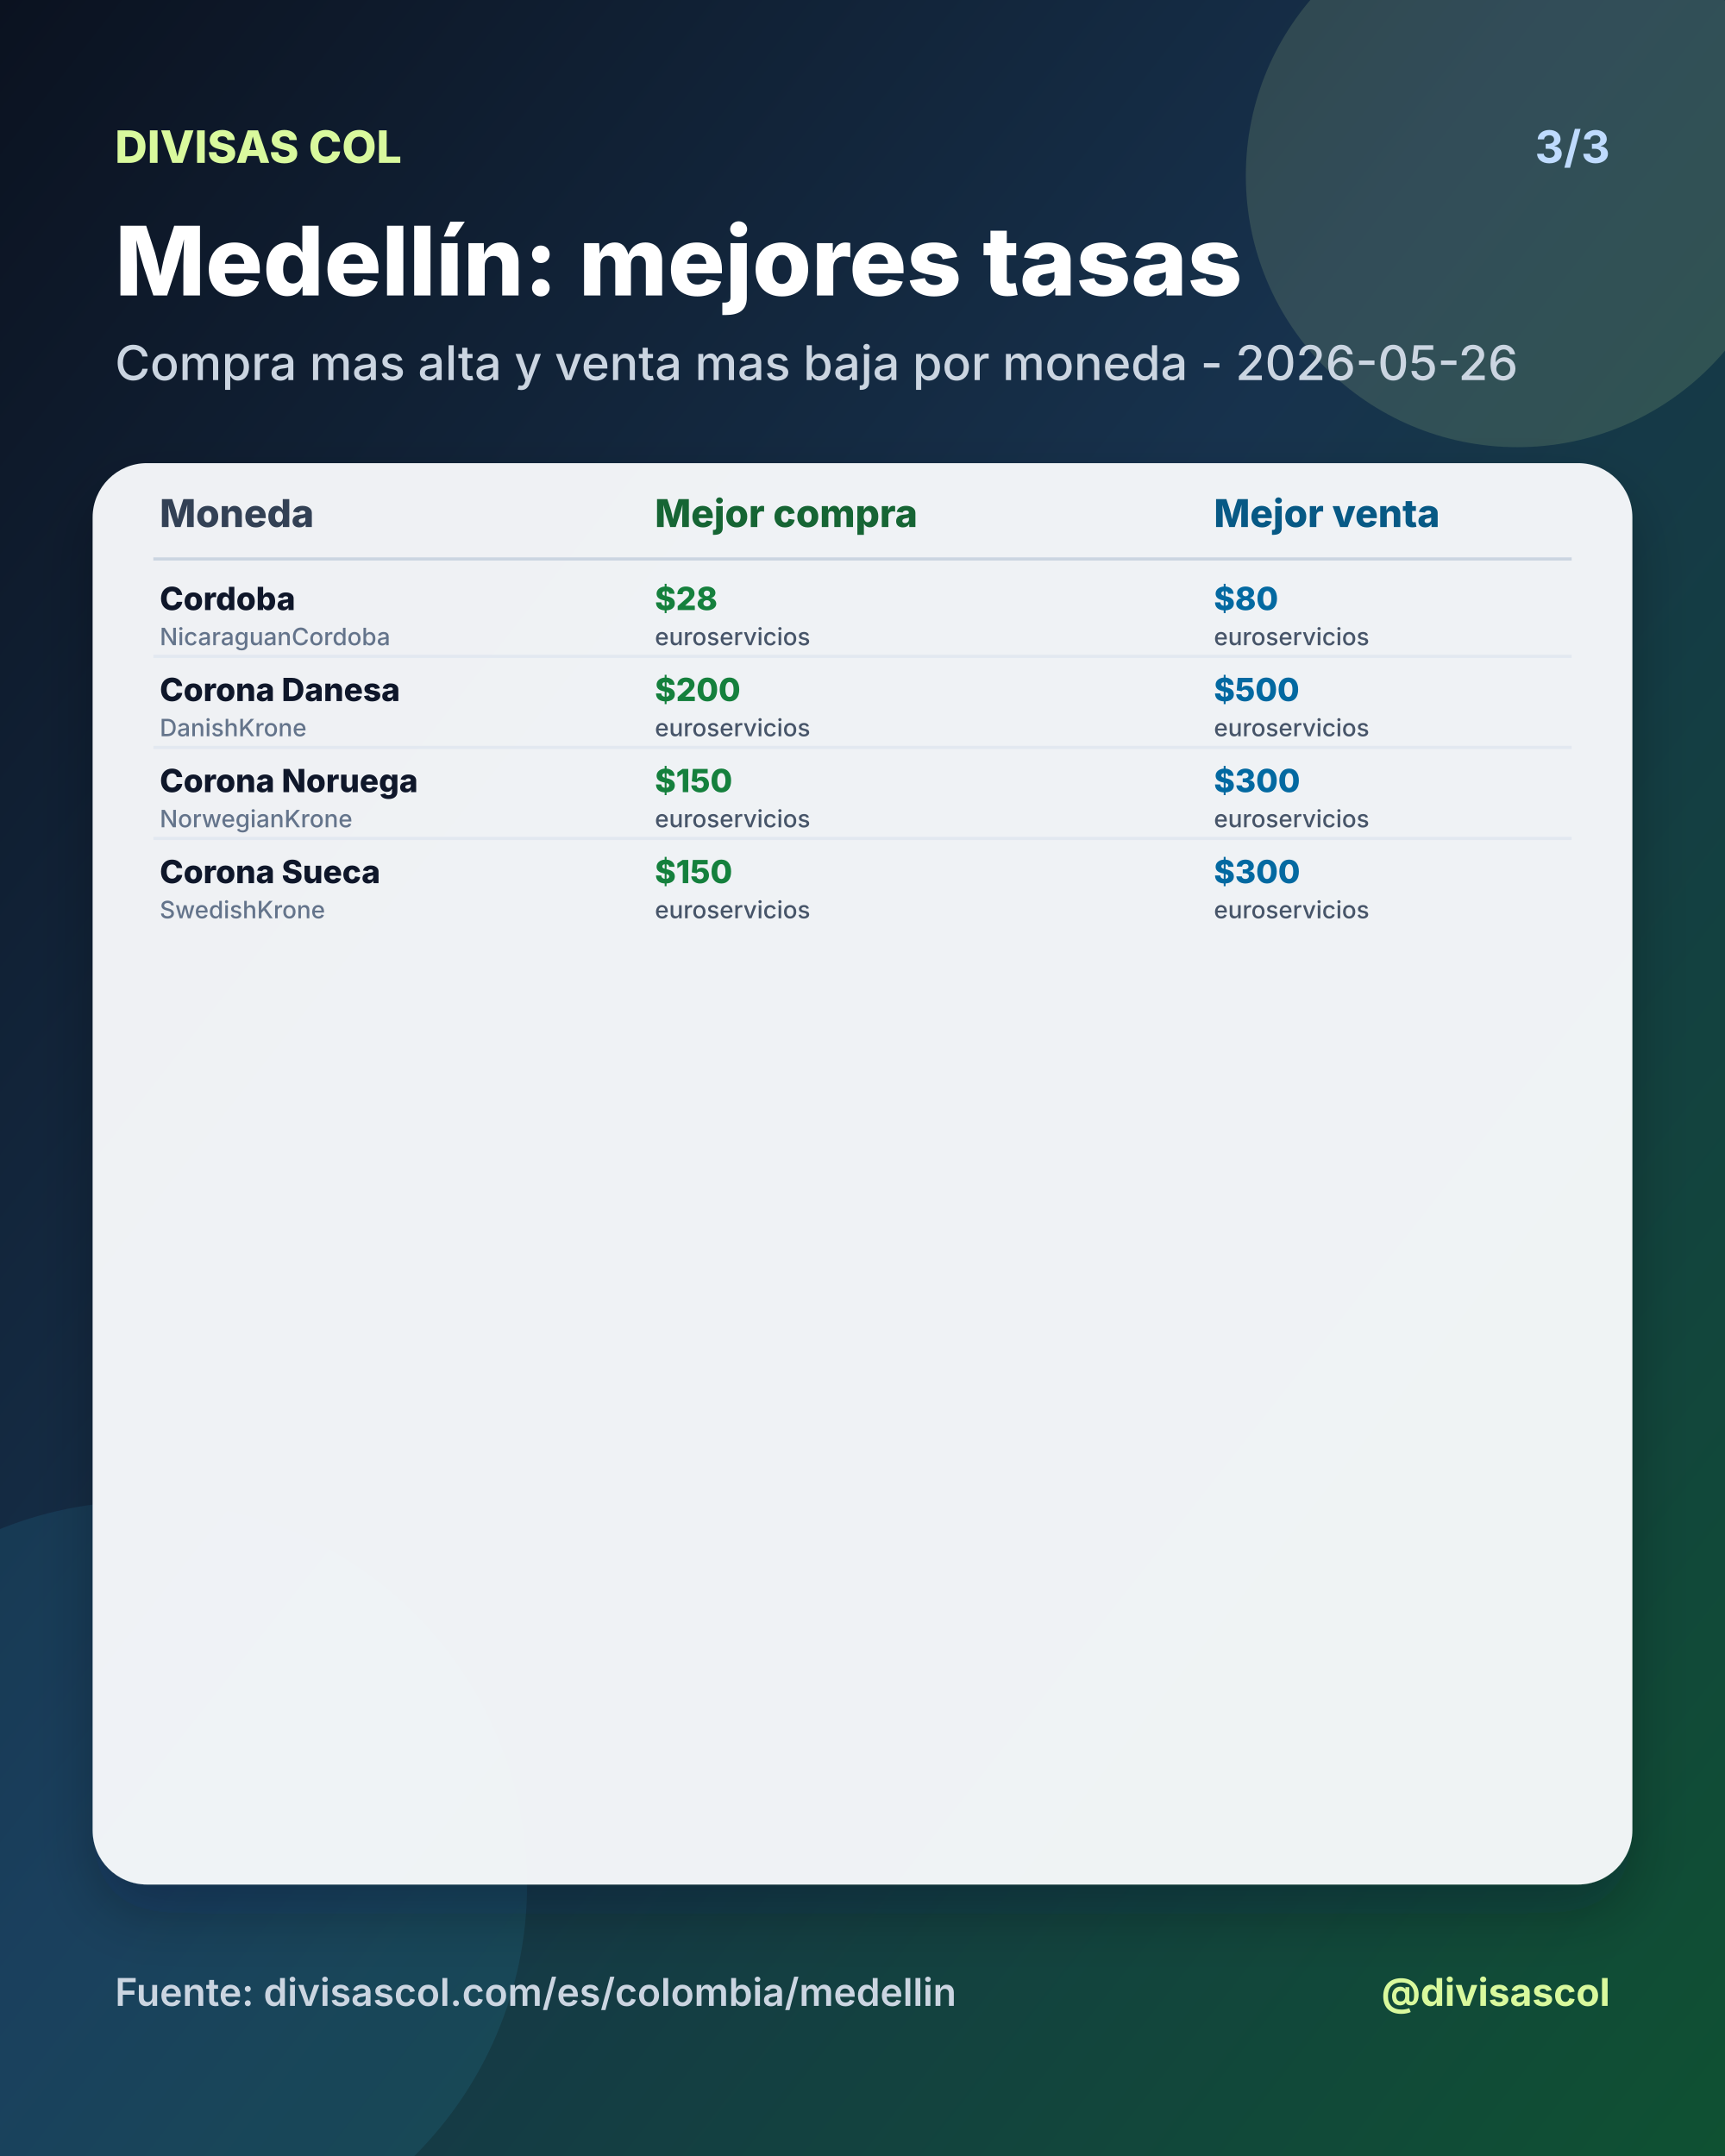
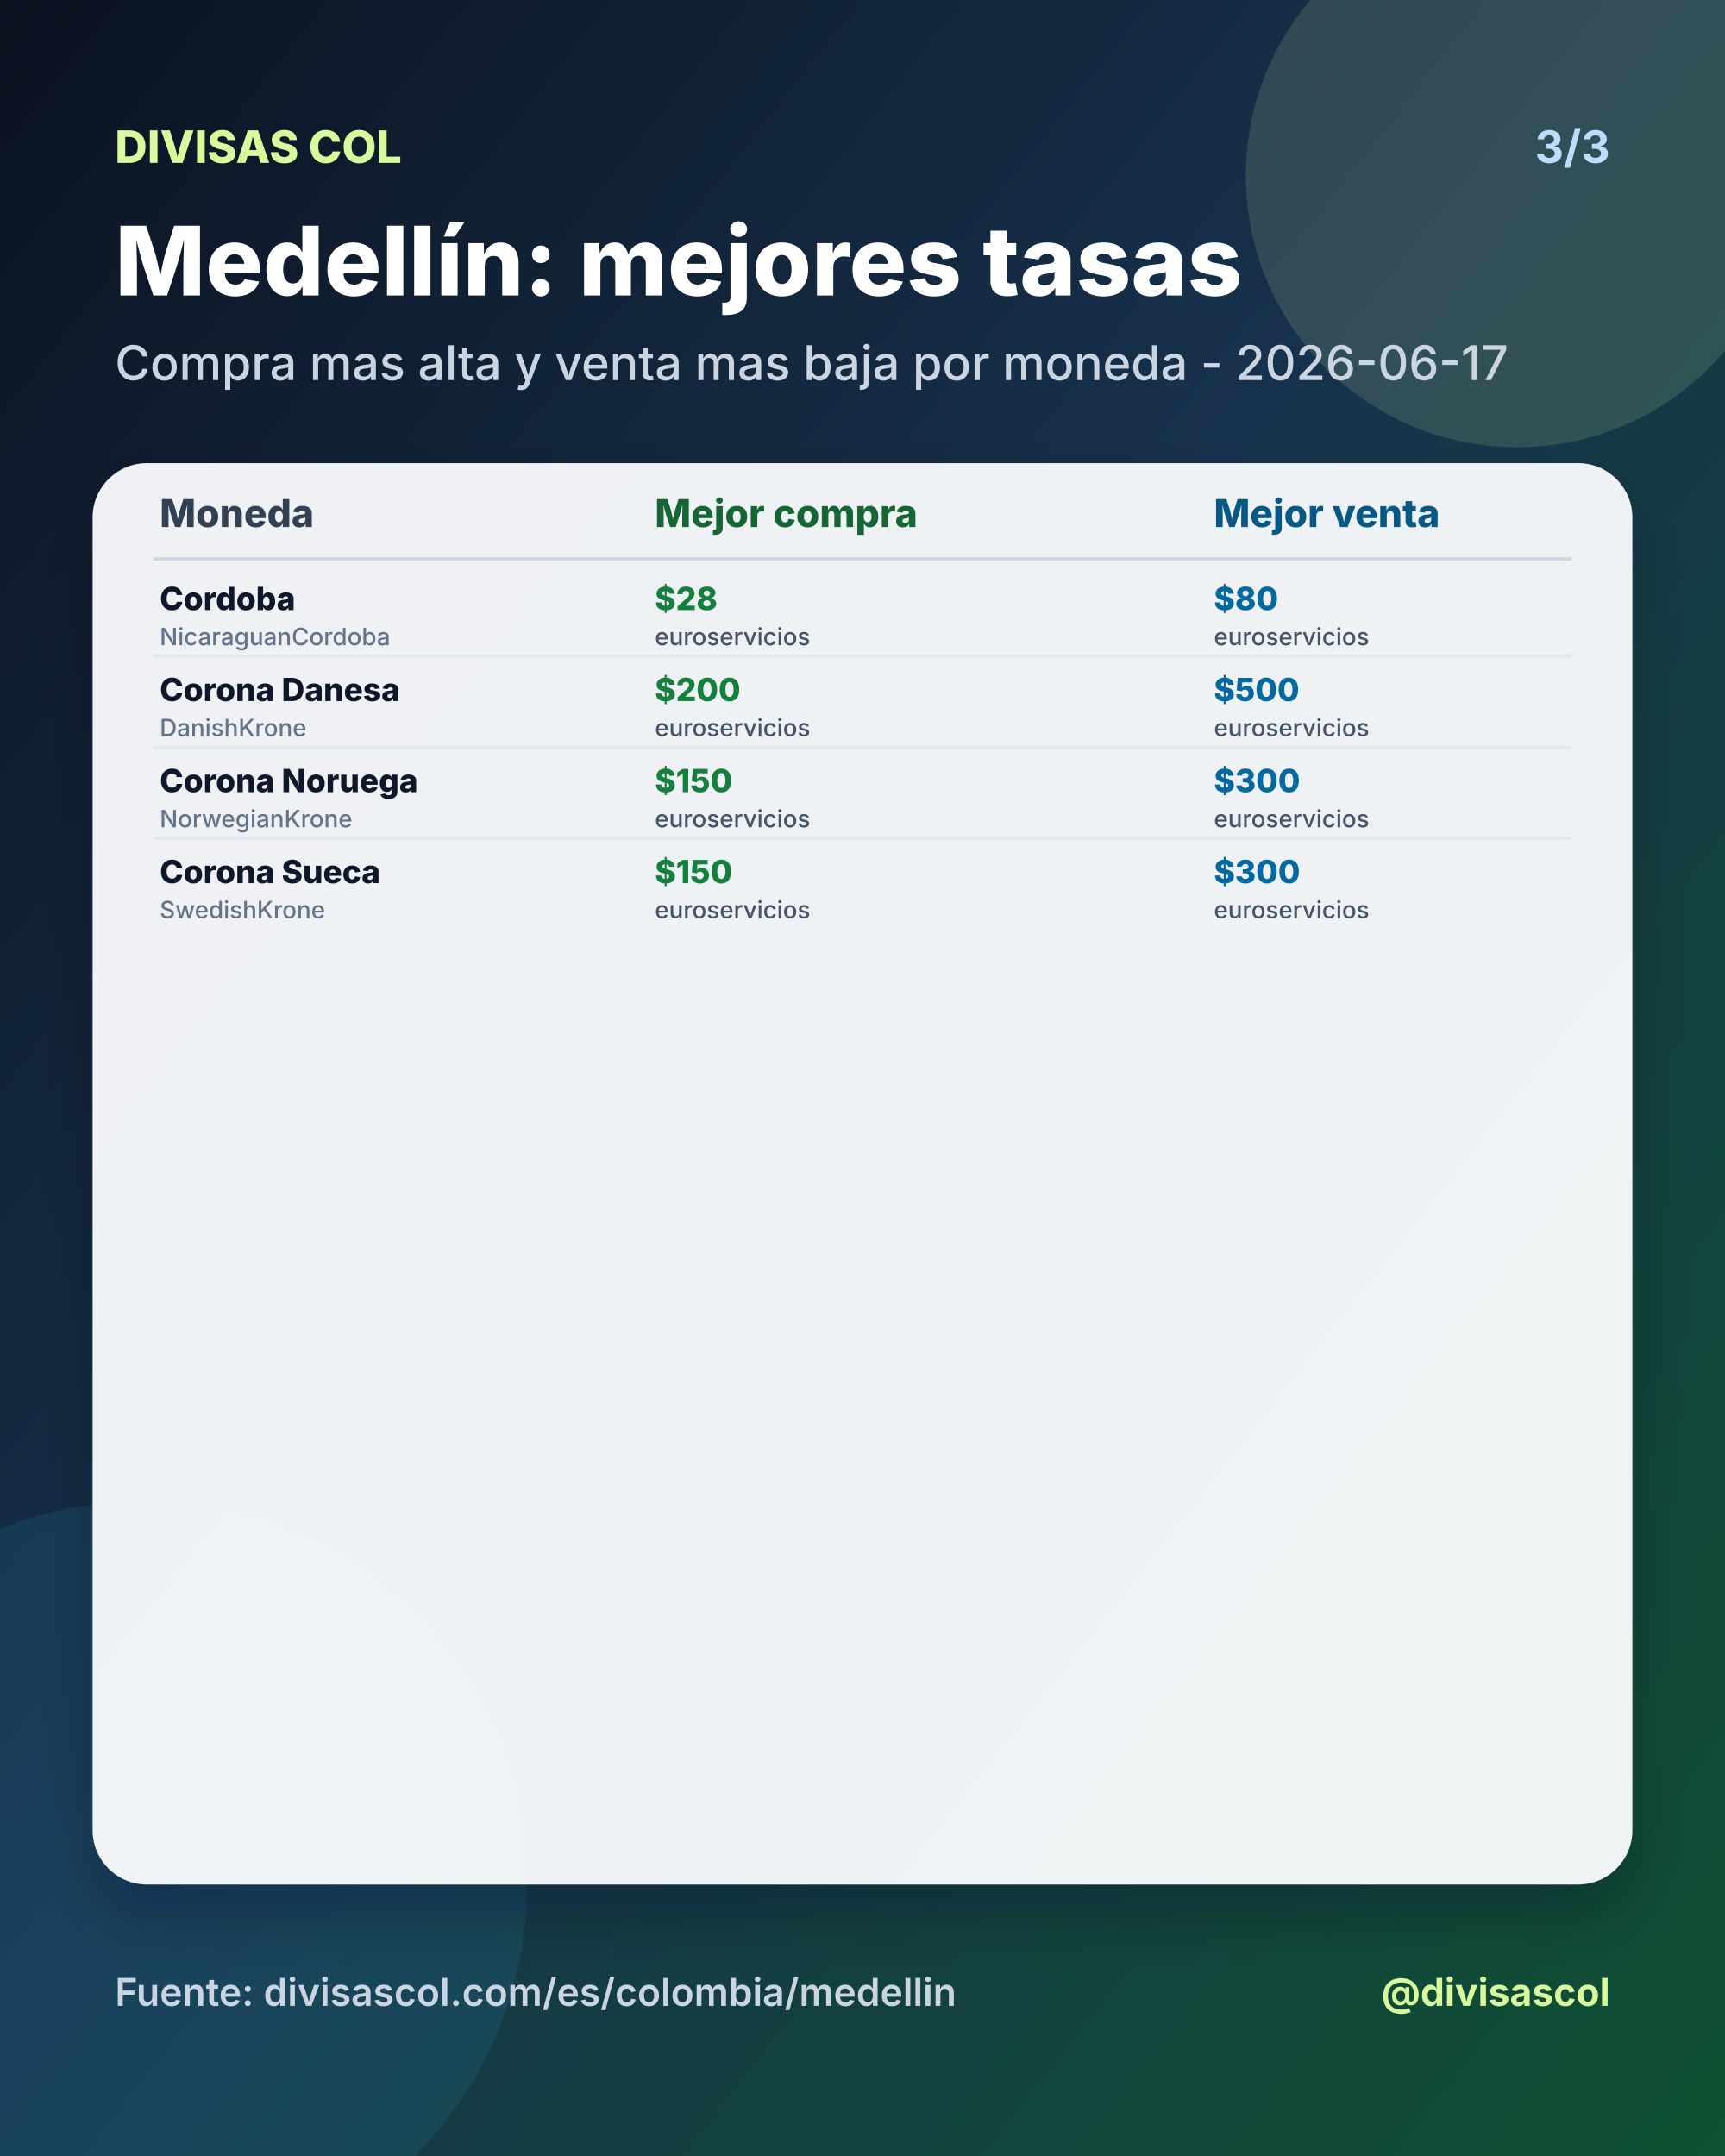
<svg xmlns="http://www.w3.org/2000/svg" width="1080" height="1350" viewBox="0 0 1080 1350">
  <defs>
    <linearGradient id="bg" x1="0" y1="0" x2="1" y2="1">
      <stop offset="0%" stop-color="#0b1220" />
      <stop offset="46%" stop-color="#17324d" />
      <stop offset="100%" stop-color="#0f5132" />
    </linearGradient>
    <filter id="shadow" x="-20%" y="-20%" width="140%" height="140%">
      <feDropShadow dx="0" dy="18" stdDeviation="18" flood-color="#020617" flood-opacity="0.28" />
    </filter>
  </defs>
  <rect width="1080" height="1350" fill="url(#bg)" />
  <circle cx="950" cy="110" r="170" fill="#d9f99d" opacity="0.14" />
  <circle cx="90" cy="1180" r="240" fill="#38bdf8" opacity="0.10" />
  <text x="72" y="102" fill="#d9f99d" font-size="28" font-family="Inter, Arial, sans-serif" font-weight="800" text-anchor="start">DIVISAS COL</text>
  <text x="1008" y="102" fill="#bfdbfe" font-size="28" font-family="Inter, Arial, sans-serif" font-weight="700" text-anchor="end">3/3</text>
  <text x="72" y="185" fill="#ffffff" font-size="60" font-family="Inter, Arial, sans-serif" font-weight="800" text-anchor="start">Medellín: mejores tasas</text>
-   <text x="72" y="238" fill="#cbd5e1" font-size="30" font-family="Inter, Arial, sans-serif" font-weight="500" text-anchor="start">Compra mas alta y venta mas baja por moneda - 2026-05-26</text>
+   <text x="72" y="238" fill="#cbd5e1" font-size="30" font-family="Inter, Arial, sans-serif" font-weight="500" text-anchor="start">Compra mas alta y venta mas baja por moneda - 2026-06-17</text>
  <rect x="58" y="290" width="964" height="890" rx="34" fill="#f8fafc" opacity="0.96" filter="url(#shadow)" />
  <text x="100" y="330" fill="#334155" font-size="24" font-family="Inter, Arial, sans-serif" font-weight="800" text-anchor="start">Moneda</text>
  <text x="410" y="330" fill="#166534" font-size="24" font-family="Inter, Arial, sans-serif" font-weight="800" text-anchor="start">Mejor compra</text>
  <text x="760" y="330" fill="#075985" font-size="24" font-family="Inter, Arial, sans-serif" font-weight="800" text-anchor="start">Mejor venta</text>
  <line x1="96" y1="350" x2="984" y2="350" stroke="#cbd5e1" stroke-width="2" />
  <text x="100" y="382" fill="#0f172a" font-size="20" font-family="Inter, Arial, sans-serif" font-weight="800" text-anchor="start">Cordoba</text>
  <text x="100" y="404" fill="#64748b" font-size="15" font-family="Inter, Arial, sans-serif" font-weight="500" text-anchor="start">NicaraguanCordoba</text>
  <text x="410" y="382" fill="#15803d" font-size="20" font-family="Inter, Arial, sans-serif" font-weight="800" text-anchor="start">$28</text>
  <text x="410" y="404" fill="#475569" font-size="15" font-family="Inter, Arial, sans-serif" font-weight="500" text-anchor="start">euroservicios</text>
  <text x="760" y="382" fill="#0369a1" font-size="20" font-family="Inter, Arial, sans-serif" font-weight="800" text-anchor="start">$80</text>
  <text x="760" y="404" fill="#475569" font-size="15" font-family="Inter, Arial, sans-serif" font-weight="500" text-anchor="start">euroservicios</text>
  <line x1="96" y1="411" x2="984" y2="411" stroke="#e2e8f0" stroke-width="2" />
  <text x="100" y="439" fill="#0f172a" font-size="20" font-family="Inter, Arial, sans-serif" font-weight="800" text-anchor="start">Corona Danesa</text>
  <text x="100" y="461" fill="#64748b" font-size="15" font-family="Inter, Arial, sans-serif" font-weight="500" text-anchor="start">DanishKrone</text>
  <text x="410" y="439" fill="#15803d" font-size="20" font-family="Inter, Arial, sans-serif" font-weight="800" text-anchor="start">$200</text>
  <text x="410" y="461" fill="#475569" font-size="15" font-family="Inter, Arial, sans-serif" font-weight="500" text-anchor="start">euroservicios</text>
  <text x="760" y="439" fill="#0369a1" font-size="20" font-family="Inter, Arial, sans-serif" font-weight="800" text-anchor="start">$500</text>
  <text x="760" y="461" fill="#475569" font-size="15" font-family="Inter, Arial, sans-serif" font-weight="500" text-anchor="start">euroservicios</text>
  <line x1="96" y1="468" x2="984" y2="468" stroke="#e2e8f0" stroke-width="2" />
  <text x="100" y="496" fill="#0f172a" font-size="20" font-family="Inter, Arial, sans-serif" font-weight="800" text-anchor="start">Corona Noruega</text>
  <text x="100" y="518" fill="#64748b" font-size="15" font-family="Inter, Arial, sans-serif" font-weight="500" text-anchor="start">NorwegianKrone</text>
  <text x="410" y="496" fill="#15803d" font-size="20" font-family="Inter, Arial, sans-serif" font-weight="800" text-anchor="start">$150</text>
  <text x="410" y="518" fill="#475569" font-size="15" font-family="Inter, Arial, sans-serif" font-weight="500" text-anchor="start">euroservicios</text>
  <text x="760" y="496" fill="#0369a1" font-size="20" font-family="Inter, Arial, sans-serif" font-weight="800" text-anchor="start">$300</text>
  <text x="760" y="518" fill="#475569" font-size="15" font-family="Inter, Arial, sans-serif" font-weight="500" text-anchor="start">euroservicios</text>
  <line x1="96" y1="525" x2="984" y2="525" stroke="#e2e8f0" stroke-width="2" />
  <text x="100" y="553" fill="#0f172a" font-size="20" font-family="Inter, Arial, sans-serif" font-weight="800" text-anchor="start">Corona Sueca</text>
  <text x="100" y="575" fill="#64748b" font-size="15" font-family="Inter, Arial, sans-serif" font-weight="500" text-anchor="start">SwedishKrone</text>
  <text x="410" y="553" fill="#15803d" font-size="20" font-family="Inter, Arial, sans-serif" font-weight="800" text-anchor="start">$150</text>
  <text x="410" y="575" fill="#475569" font-size="15" font-family="Inter, Arial, sans-serif" font-weight="500" text-anchor="start">euroservicios</text>
  <text x="760" y="553" fill="#0369a1" font-size="20" font-family="Inter, Arial, sans-serif" font-weight="800" text-anchor="start">$300</text>
  <text x="760" y="575" fill="#475569" font-size="15" font-family="Inter, Arial, sans-serif" font-weight="500" text-anchor="start">euroservicios</text>
  <text x="72" y="1256" fill="#cbd5e1" font-size="24" font-family="Inter, Arial, sans-serif" font-weight="600" text-anchor="start">Fuente: divisascol.com/es/colombia/medellin</text>
  <text x="1008" y="1256" fill="#d9f99d" font-size="24" font-family="Inter, Arial, sans-serif" font-weight="700" text-anchor="end">@divisascol</text>
</svg>
